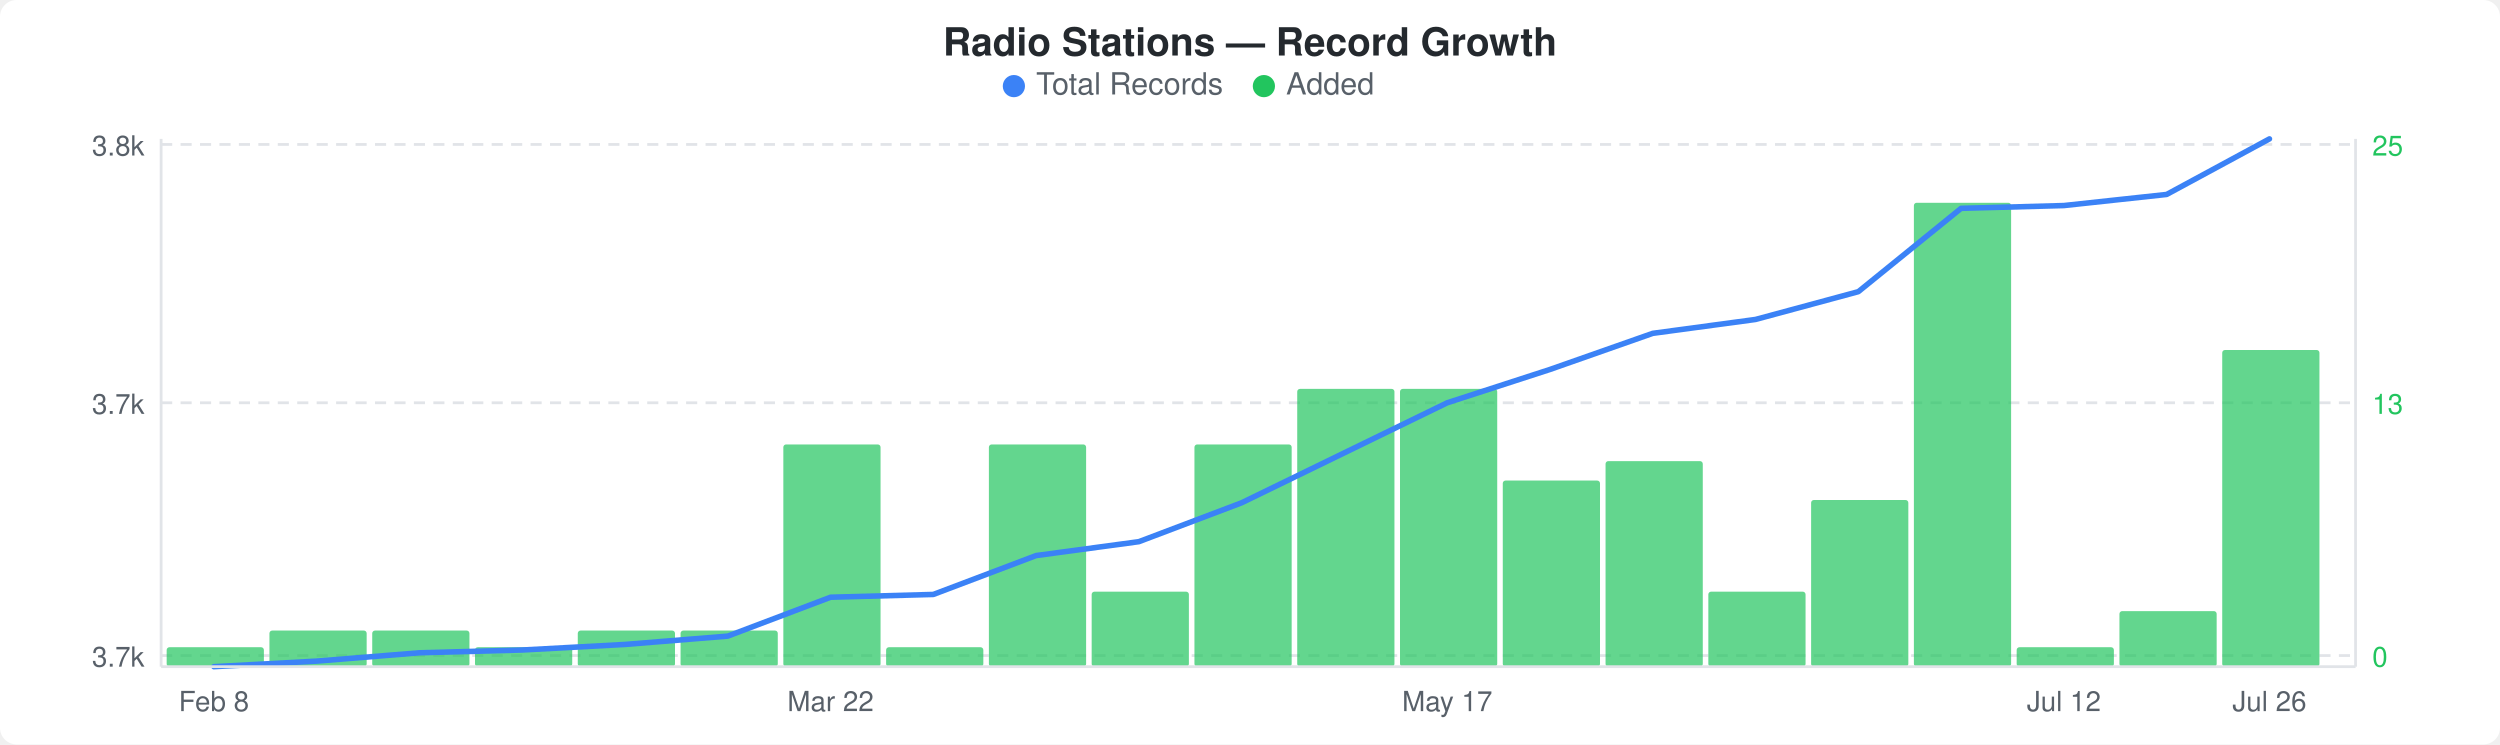
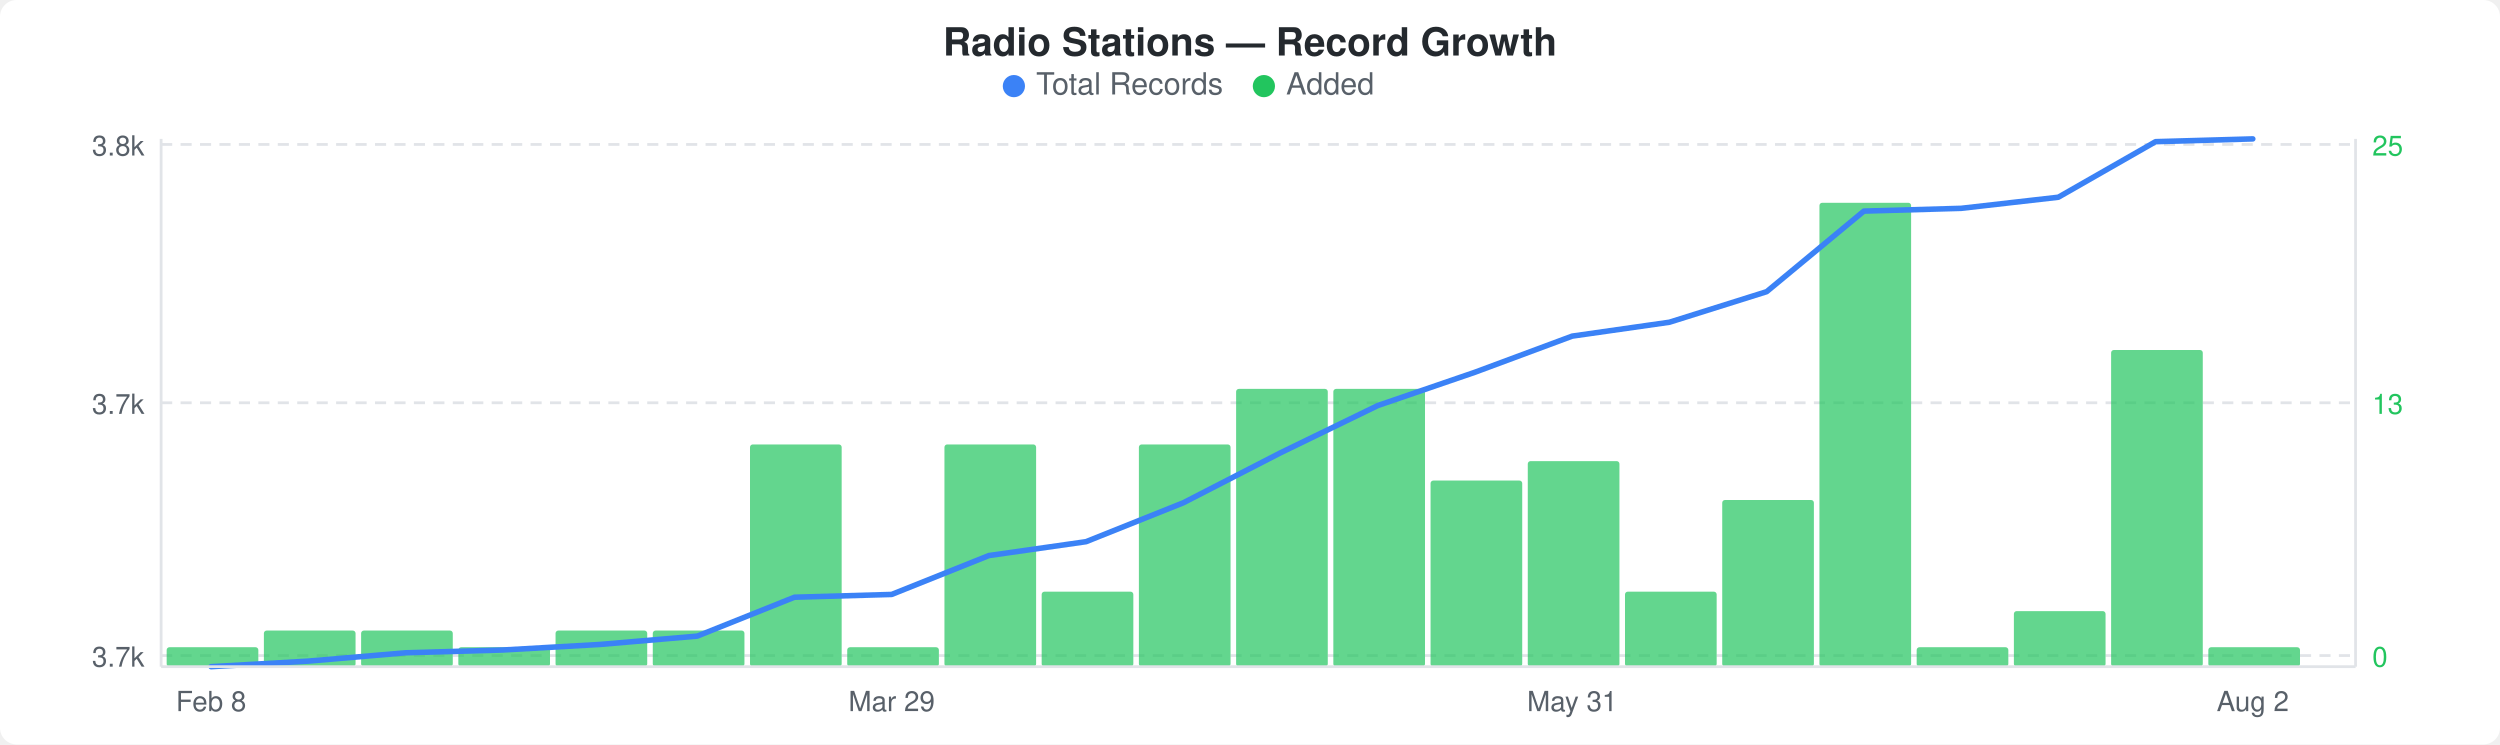
<svg xmlns="http://www.w3.org/2000/svg" width="900" height="268" viewBox="0 0 900 268">
  <rect width="900" height="268" fill="#ffffff" rx="6" ry="6" />
  <text x="450" y="20" text-anchor="middle" font-family="-apple-system, BlinkMacSystemFont, &quot;Segoe UI&quot;, Helvetica, Arial, sans-serif" font-size="14" font-weight="600" fill="#24292e">Radio Stations — Record Growth</text>
  <circle cx="365" cy="31" r="4" fill="#3b82f6" />
  <text x="373" y="34" font-family="-apple-system, BlinkMacSystemFont, &quot;Segoe UI&quot;, Helvetica, Arial, sans-serif" font-size="11" fill="#586069">Total Records</text>
  <circle cx="455" cy="31" r="4" fill="#22c55e" />
  <text x="463" y="34" font-family="-apple-system, BlinkMacSystemFont, &quot;Segoe UI&quot;, Helvetica, Arial, sans-serif" font-size="11" fill="#586069">Added</text>
  <line x1="58" y1="52" x2="848" y2="52" stroke="#e1e4e8" stroke-width="1" stroke-dasharray="4,3" />
  <line x1="58" y1="145" x2="848" y2="145" stroke="#e1e4e8" stroke-width="1" stroke-dasharray="4,3" />
  <line x1="58" y1="236" x2="848" y2="236" stroke="#e1e4e8" stroke-width="1" stroke-dasharray="4,3" />
-   <rect x="60" y="233" width="35" height="7" rx="1" fill="#22c55eb3" />
-   <rect x="97" y="227" width="35" height="13" rx="1" fill="#22c55eb3" />
-   <rect x="134" y="227" width="35" height="13" rx="1" fill="#22c55eb3" />
-   <rect x="171" y="233" width="35" height="7" rx="1" fill="#22c55eb3" />
-   <rect x="208" y="227" width="35" height="13" rx="1" fill="#22c55eb3" />
-   <rect x="245" y="227" width="35" height="13" rx="1" fill="#22c55eb3" />
-   <rect x="282" y="160" width="35" height="80" rx="1" fill="#22c55eb3" />
-   <rect x="319" y="233" width="35" height="7" rx="1" fill="#22c55eb3" />
-   <rect x="356" y="160" width="35" height="80" rx="1" fill="#22c55eb3" />
-   <rect x="393" y="213" width="35" height="27" rx="1" fill="#22c55eb3" />
-   <rect x="430" y="160" width="35" height="80" rx="1" fill="#22c55eb3" />
-   <rect x="467" y="140" width="35" height="100" rx="1" fill="#22c55eb3" />
-   <rect x="504" y="140" width="35" height="100" rx="1" fill="#22c55eb3" />
-   <rect x="541" y="173" width="35" height="67" rx="1" fill="#22c55eb3" />
-   <rect x="578" y="166" width="35" height="74" rx="1" fill="#22c55eb3" />
-   <rect x="615" y="213" width="35" height="27" rx="1" fill="#22c55eb3" />
-   <rect x="652" y="180" width="35" height="60" rx="1" fill="#22c55eb3" />
-   <rect x="689" y="73" width="35" height="167" rx="1" fill="#22c55eb3" />
-   <rect x="726" y="233" width="35" height="7" rx="1" fill="#22c55eb3" />
-   <rect x="763" y="220" width="35" height="20" rx="1" fill="#22c55eb3" />
-   <rect x="800" y="126" width="35" height="114" rx="1" fill="#22c55eb3" />
-   <polyline points="77,240 114,238 151,235 188,234 225,232 262,229 299,215 336,214 373,200 410,195 447,181 484,163 521,145 558,133 595,120 632,115 669,105 706,75 743,74 780,70 817,50" fill="none" stroke="#3b82f6" stroke-width="2" stroke-linejoin="round" stroke-linecap="round" />
+   <rect x="60" y="233" width="33" height="7" rx="1" fill="#22c55eb3" />
+   <rect x="95" y="227" width="33" height="13" rx="1" fill="#22c55eb3" />
+   <rect x="130" y="227" width="33" height="13" rx="1" fill="#22c55eb3" />
+   <rect x="165" y="233" width="33" height="7" rx="1" fill="#22c55eb3" />
+   <rect x="200" y="227" width="33" height="13" rx="1" fill="#22c55eb3" />
+   <rect x="235" y="227" width="33" height="13" rx="1" fill="#22c55eb3" />
+   <rect x="270" y="160" width="33" height="80" rx="1" fill="#22c55eb3" />
+   <rect x="305" y="233" width="33" height="7" rx="1" fill="#22c55eb3" />
+   <rect x="340" y="160" width="33" height="80" rx="1" fill="#22c55eb3" />
+   <rect x="375" y="213" width="33" height="27" rx="1" fill="#22c55eb3" />
+   <rect x="410" y="160" width="33" height="80" rx="1" fill="#22c55eb3" />
+   <rect x="445" y="140" width="33" height="100" rx="1" fill="#22c55eb3" />
+   <rect x="480" y="140" width="33" height="100" rx="1" fill="#22c55eb3" />
+   <rect x="515" y="173" width="33" height="67" rx="1" fill="#22c55eb3" />
+   <rect x="550" y="166" width="33" height="74" rx="1" fill="#22c55eb3" />
+   <rect x="585" y="213" width="33" height="27" rx="1" fill="#22c55eb3" />
+   <rect x="620" y="180" width="33" height="60" rx="1" fill="#22c55eb3" />
+   <rect x="655" y="73" width="33" height="167" rx="1" fill="#22c55eb3" />
+   <rect x="690" y="233" width="33" height="7" rx="1" fill="#22c55eb3" />
+   <rect x="725" y="220" width="33" height="20" rx="1" fill="#22c55eb3" />
+   <rect x="760" y="126" width="33" height="114" rx="1" fill="#22c55eb3" />
+   <rect x="795" y="233" width="33" height="7" rx="1" fill="#22c55eb3" />
+   <polyline points="76,240 111,238 146,235 181,234 216,232 251,229 286,215 321,214 356,200 391,195 426,181 461,163 496,146 531,134 566,121 601,116 636,105 671,76 706,75 741,71 776,51 811,50" fill="none" stroke="#3b82f6" stroke-width="2" stroke-linejoin="round" stroke-linecap="round" />
  <text x="52" y="56" text-anchor="end" font-family="-apple-system, BlinkMacSystemFont, &quot;Segoe UI&quot;, Helvetica, Arial, sans-serif" font-size="10" fill="#586069">3.8k</text>
  <text x="52" y="149" text-anchor="end" font-family="-apple-system, BlinkMacSystemFont, &quot;Segoe UI&quot;, Helvetica, Arial, sans-serif" font-size="10" fill="#586069">3.7k</text>
  <text x="52" y="240" text-anchor="end" font-family="-apple-system, BlinkMacSystemFont, &quot;Segoe UI&quot;, Helvetica, Arial, sans-serif" font-size="10" fill="#586069">3.7k</text>
  <text x="854" y="56" text-anchor="start" font-family="-apple-system, BlinkMacSystemFont, &quot;Segoe UI&quot;, Helvetica, Arial, sans-serif" font-size="10" fill="#22c55e">25</text>
  <text x="854" y="149" text-anchor="start" font-family="-apple-system, BlinkMacSystemFont, &quot;Segoe UI&quot;, Helvetica, Arial, sans-serif" font-size="10" fill="#22c55e">13</text>
  <text x="854" y="240" text-anchor="start" font-family="-apple-system, BlinkMacSystemFont, &quot;Segoe UI&quot;, Helvetica, Arial, sans-serif" font-size="10" fill="#22c55e">0</text>
  <line x1="58" y1="50" x2="58" y2="240" stroke="#e1e4e8" stroke-width="1" />
  <line x1="58" y1="240" x2="848" y2="240" stroke="#e1e4e8" stroke-width="1" />
  <line x1="848" y1="50" x2="848" y2="240" stroke="#e1e4e8" stroke-width="1" />
-   <text x="77" y="256" text-anchor="middle" font-family="-apple-system, BlinkMacSystemFont, &quot;Segoe UI&quot;, Helvetica, Arial, sans-serif" font-size="10" fill="#586069">Feb 8</text>
-   <text x="299" y="256" text-anchor="middle" font-family="-apple-system, BlinkMacSystemFont, &quot;Segoe UI&quot;, Helvetica, Arial, sans-serif" font-size="10" fill="#586069">Mar 22</text>
-   <text x="521" y="256" text-anchor="middle" font-family="-apple-system, BlinkMacSystemFont, &quot;Segoe UI&quot;, Helvetica, Arial, sans-serif" font-size="10" fill="#586069">May 17</text>
-   <text x="743" y="256" text-anchor="middle" font-family="-apple-system, BlinkMacSystemFont, &quot;Segoe UI&quot;, Helvetica, Arial, sans-serif" font-size="10" fill="#586069">Jul 12</text>
-   <text x="817" y="256" text-anchor="middle" font-family="-apple-system, BlinkMacSystemFont, &quot;Segoe UI&quot;, Helvetica, Arial, sans-serif" font-size="10" fill="#586069">Jul 26</text>
+   <text x="76" y="256" text-anchor="middle" font-family="-apple-system, BlinkMacSystemFont, &quot;Segoe UI&quot;, Helvetica, Arial, sans-serif" font-size="10" fill="#586069">Feb 8</text>
+   <text x="321" y="256" text-anchor="middle" font-family="-apple-system, BlinkMacSystemFont, &quot;Segoe UI&quot;, Helvetica, Arial, sans-serif" font-size="10" fill="#586069">Mar 29</text>
+   <text x="566" y="256" text-anchor="middle" font-family="-apple-system, BlinkMacSystemFont, &quot;Segoe UI&quot;, Helvetica, Arial, sans-serif" font-size="10" fill="#586069">May 31</text>
+   <text x="811" y="256" text-anchor="middle" font-family="-apple-system, BlinkMacSystemFont, &quot;Segoe UI&quot;, Helvetica, Arial, sans-serif" font-size="10" fill="#586069">Aug 2</text>
</svg>
